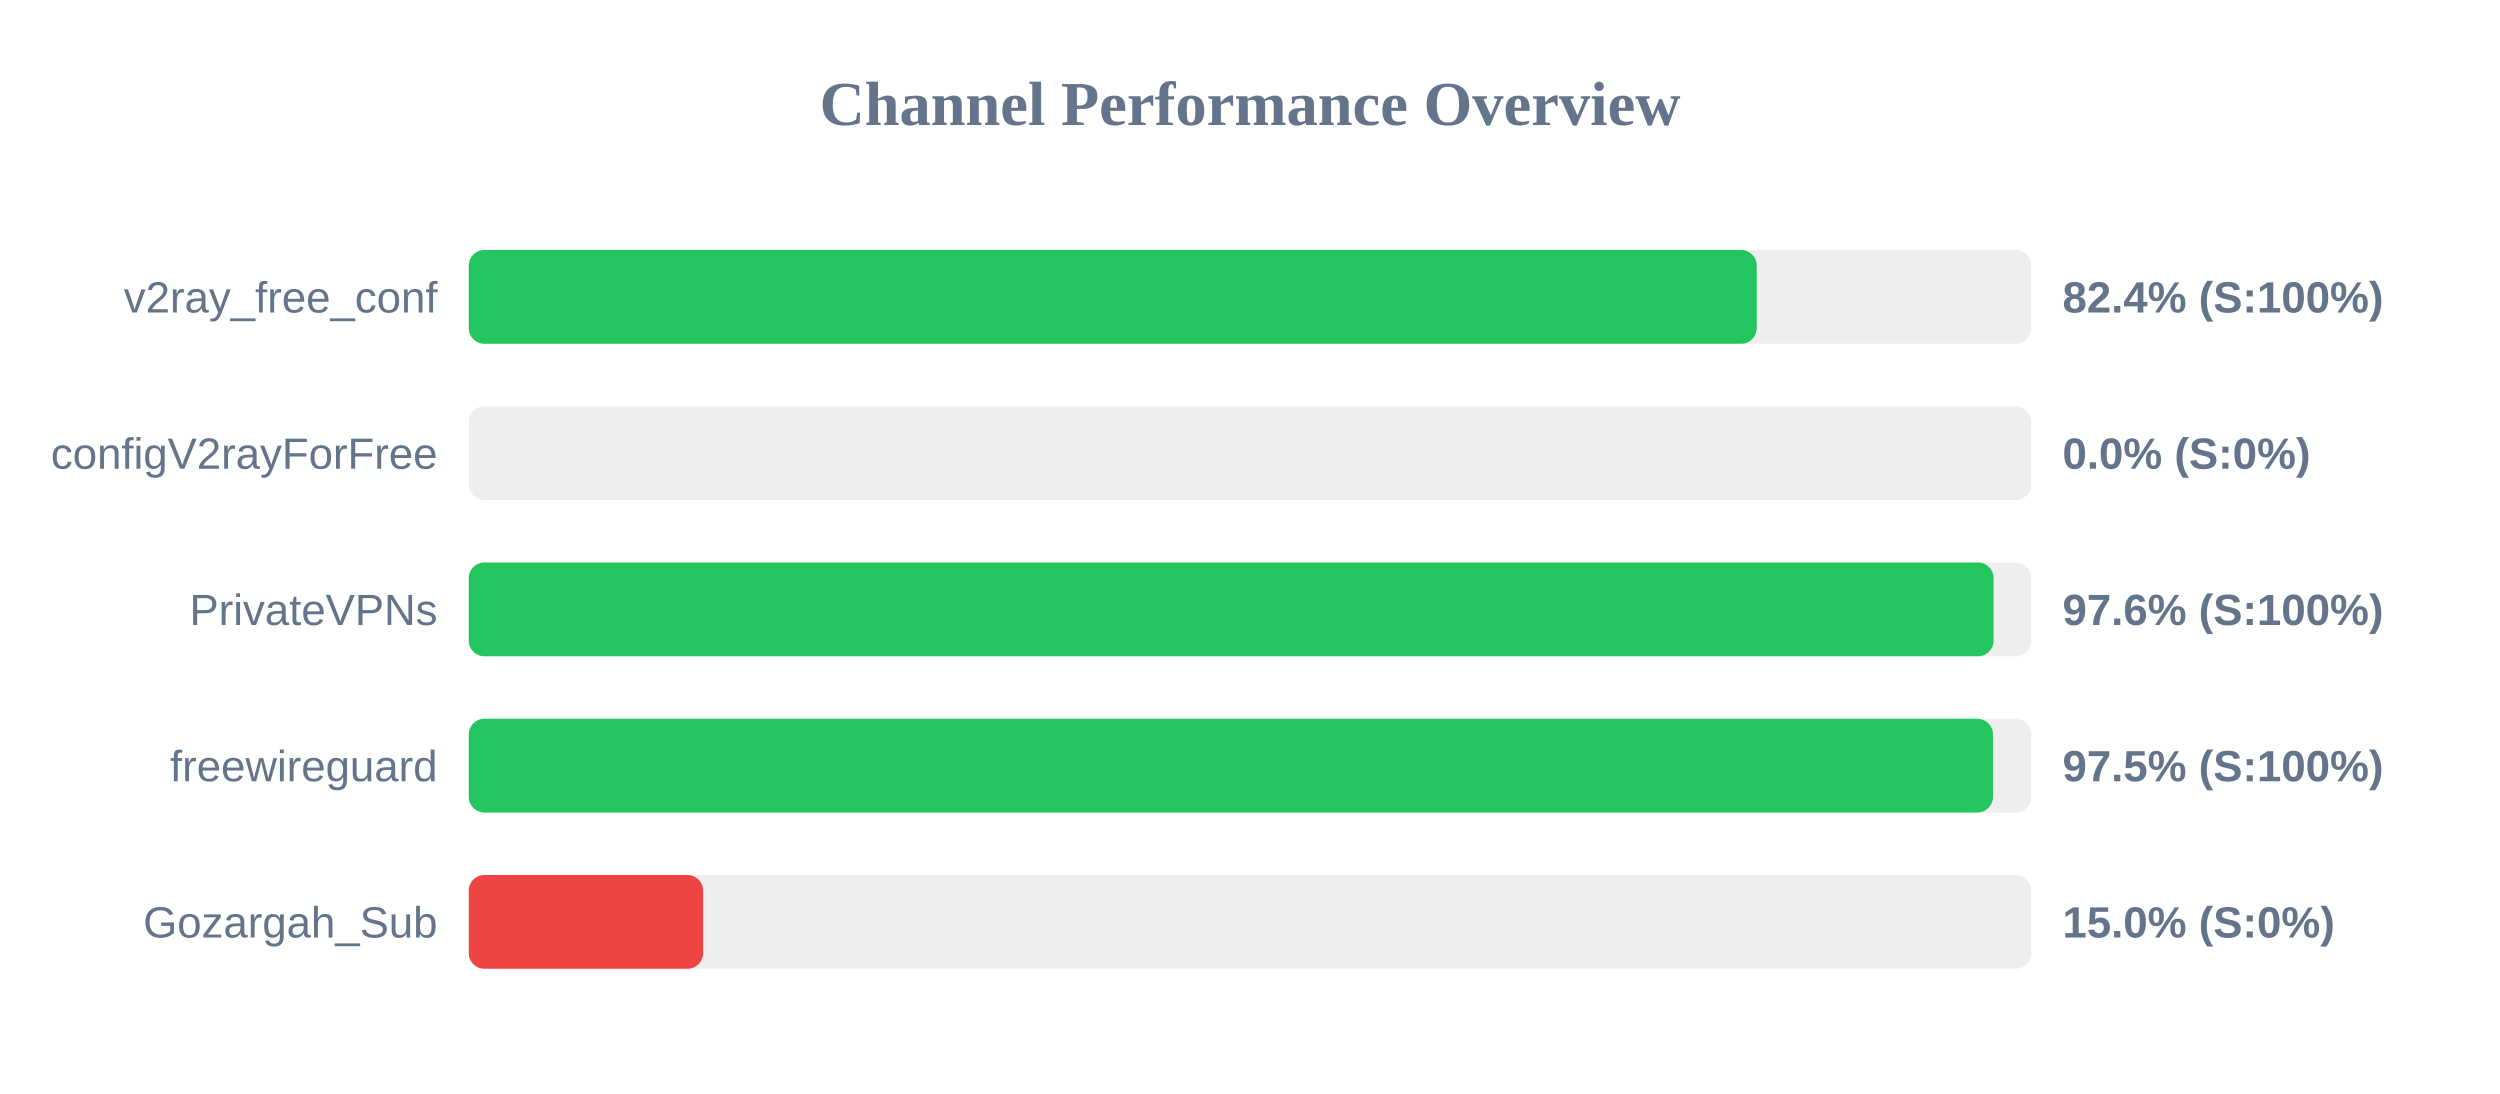
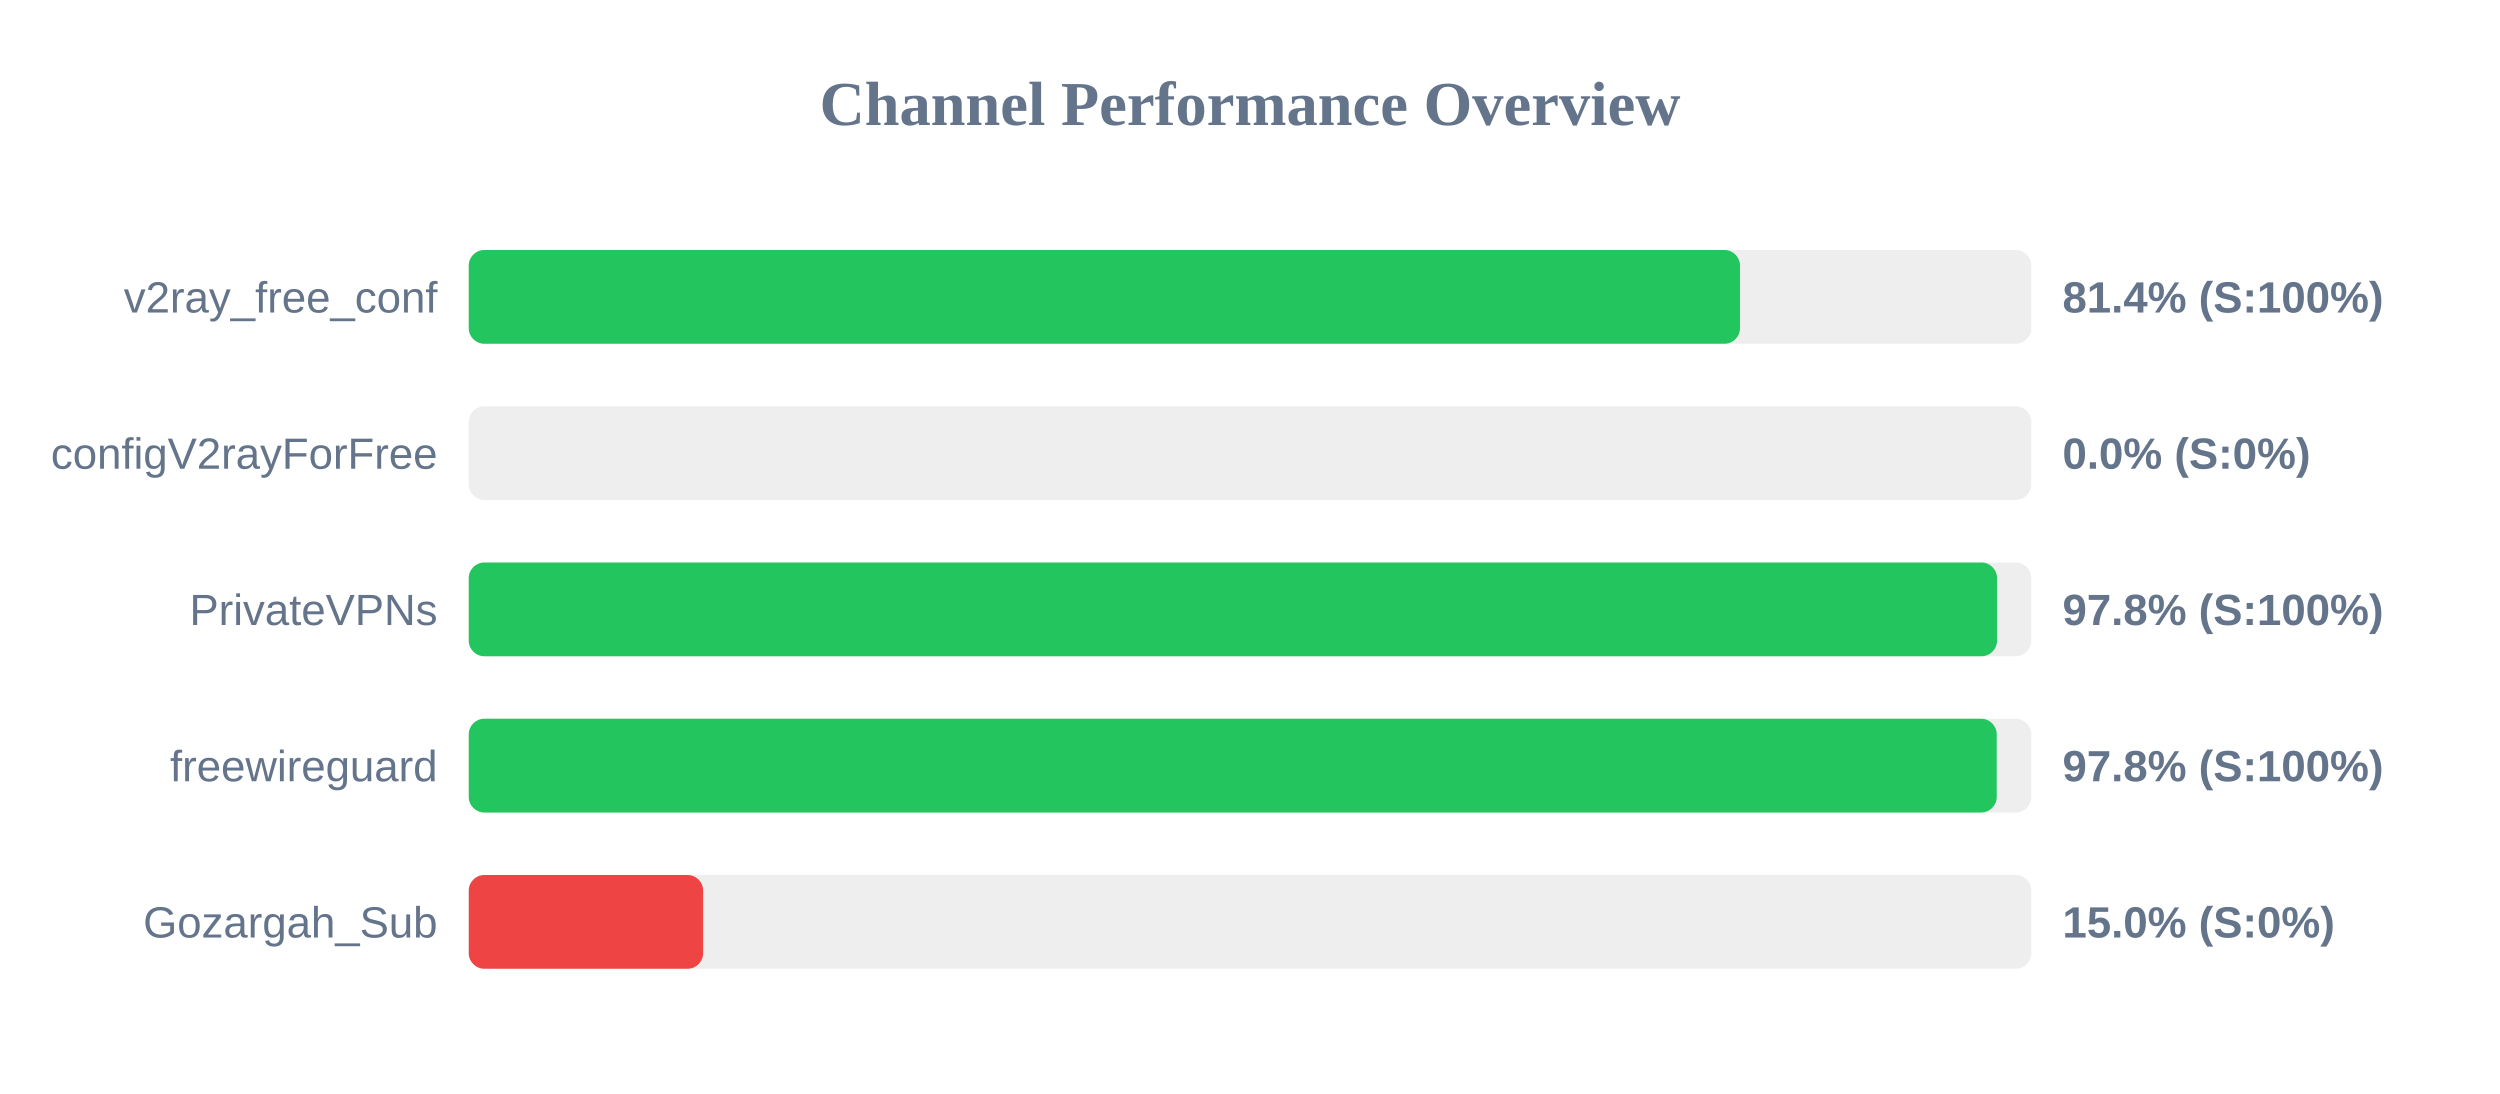
<svg xmlns="http://www.w3.org/2000/svg" width="800" height="350" version="1.1">
  <style>
        .row { font: 14px Arial; fill: #64748b; }
        .score { font: bold 14px Arial; fill: #64748b; }
    </style>
  <text x="400" y="40" text-anchor="middle" font-size="20px" font-weight="bold" fill="#64748b">Channel Performance Overview</text>
  <rect x="150" y="80" width="500" height="30" fill="#eee" rx="5" />
-   <rect x="150" y="80" width="412.15" height="30" fill="#22c55e" rx="5" />
+   <rect x="150" y="80" width="406.8" height="30" fill="#22c55e" rx="5" />
  <text x="140" y="100" text-anchor="end" class="row">v2ray_free_conf</text>
-   <text x="660" y="100" text-anchor="start" class="score">82.4% (S:100%)</text>
+   <text x="660" y="100" text-anchor="start" class="score">81.4% (S:100%)</text>
  <rect x="150" y="130" width="500" height="30" fill="#eee" rx="5" />
  <rect x="150" y="130" width="0.0" height="30" fill="#ef4444" rx="5" />
  <text x="140" y="150" text-anchor="end" class="row">configV2rayForFree</text>
  <text x="660" y="150" text-anchor="start" class="score">0.0% (S:0%)</text>
  <rect x="150" y="180" width="500" height="30" fill="#eee" rx="5" />
-   <rect x="150" y="180" width="487.95" height="30" fill="#22c55e" rx="5" />
+   <rect x="150" y="180" width="489.05" height="30" fill="#22c55e" rx="5" />
  <text x="140" y="200" text-anchor="end" class="row">PrivateVPNs</text>
-   <text x="660" y="200" text-anchor="start" class="score">97.6% (S:100%)</text>
+   <text x="660" y="200" text-anchor="start" class="score">97.8% (S:100%)</text>
  <rect x="150" y="230" width="500" height="30" fill="#eee" rx="5" />
-   <rect x="150" y="230" width="487.75" height="30" fill="#22c55e" rx="5" />
+   <rect x="150" y="230" width="488.95" height="30" fill="#22c55e" rx="5" />
  <text x="140" y="250" text-anchor="end" class="row">freewireguard</text>
-   <text x="660" y="250" text-anchor="start" class="score">97.5% (S:100%)</text>
+   <text x="660" y="250" text-anchor="start" class="score">97.8% (S:100%)</text>
  <rect x="150" y="280" width="500" height="30" fill="#eee" rx="5" />
  <rect x="150" y="280" width="75.0" height="30" fill="#ef4444" rx="5" />
  <text x="140" y="300" text-anchor="end" class="row">Gozargah_Sub</text>
  <text x="660" y="300" text-anchor="start" class="score">15.0% (S:0%)</text>
</svg>
